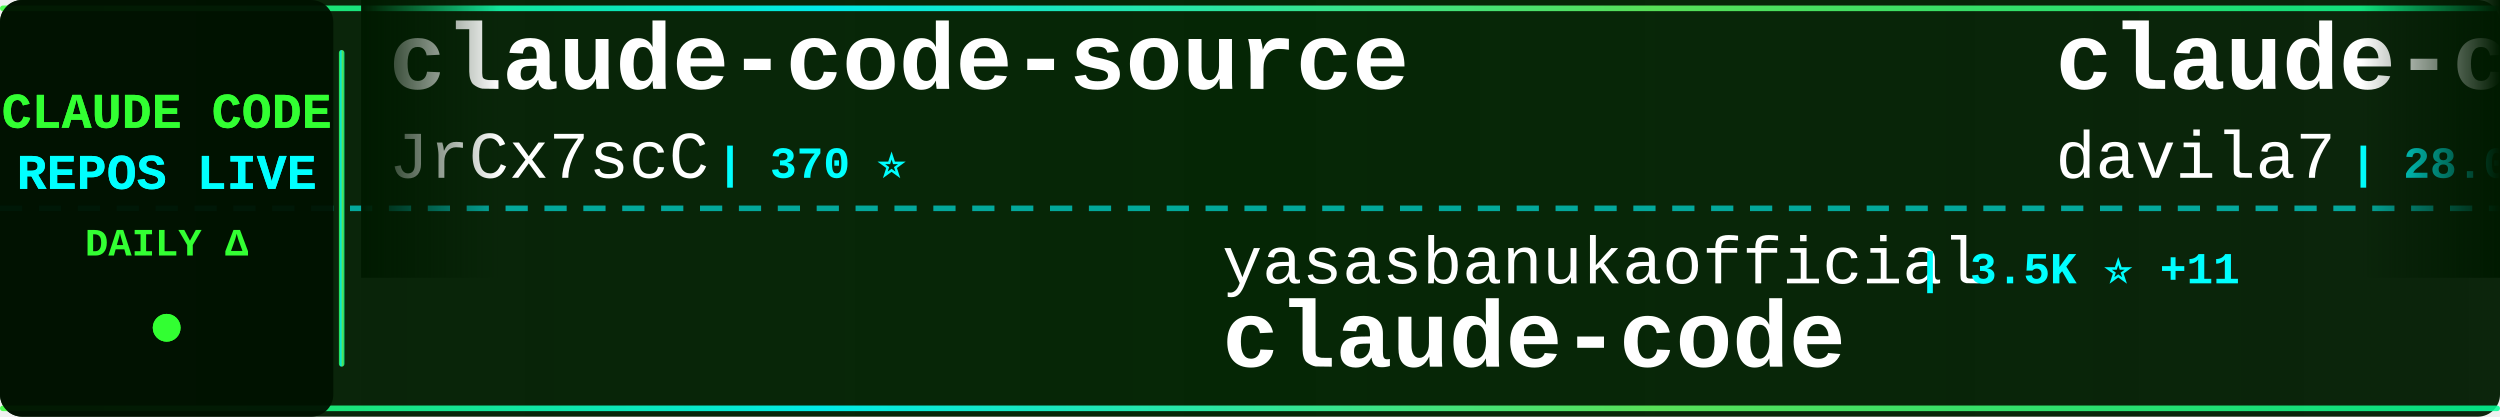
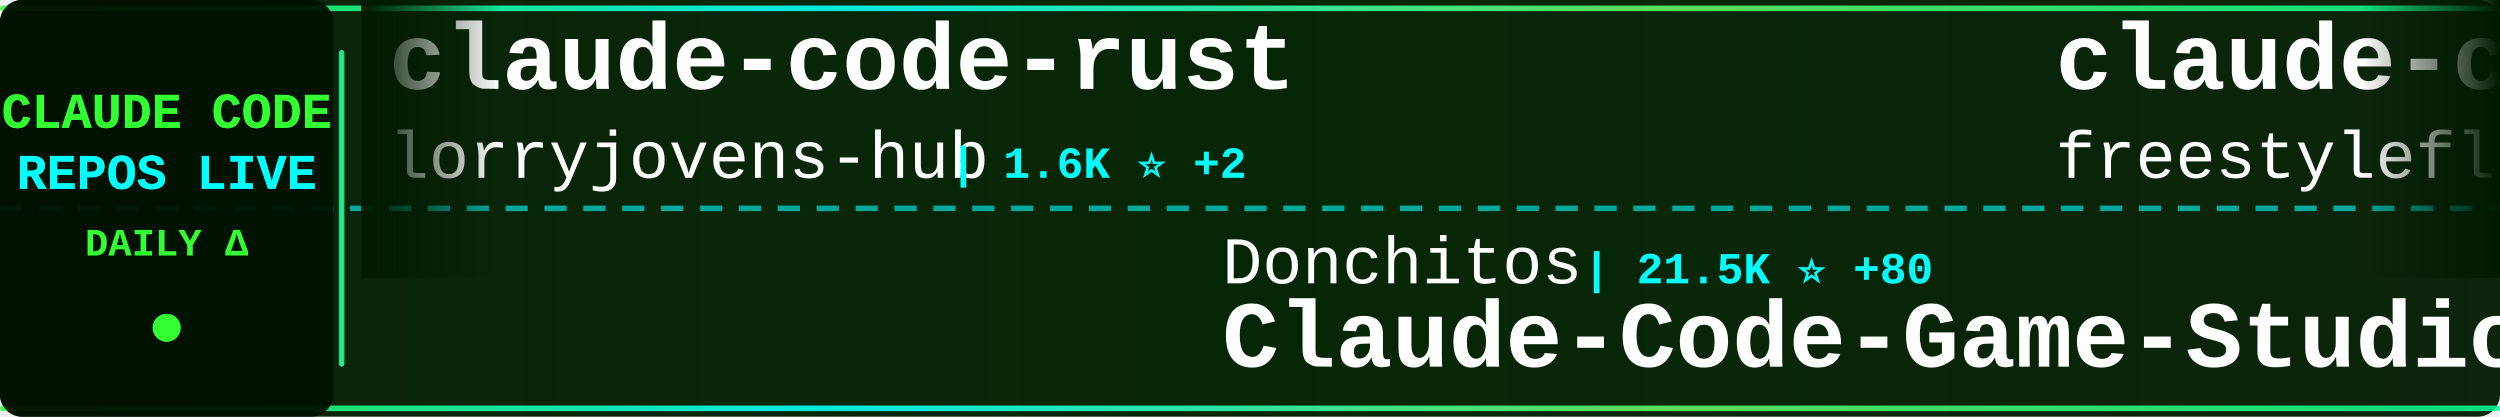
<svg xmlns="http://www.w3.org/2000/svg" width="900" height="150">
  <defs>
    <linearGradient id="tickerBg" x1="0%" y1="0%" x2="100%" y2="0%">
      <stop offset="0%" style="stop-color:#001a00;stop-opacity:0.95" />
      <stop offset="50%" style="stop-color:#002200;stop-opacity:0.98" />
      <stop offset="100%" style="stop-color:#001a00;stop-opacity:0.95" />
    </linearGradient>
    <linearGradient id="borderGrad" x1="0%" y1="0%" x2="100%" y2="0%">
      <stop offset="0%" style="stop-color:#33ff33;stop-opacity:0.85">
        <animate attributeName="stop-opacity" values="0.85;1;0.85" dur="2s" repeatCount="indefinite" />
      </stop>
      <stop offset="33%" style="stop-color:#00ffff;stop-opacity:0.9">
        <animate attributeName="stop-opacity" values="0.9;1;0.9" dur="2.2s" repeatCount="indefinite" />
      </stop>
      <stop offset="66%" style="stop-color:#66ff66;stop-opacity:0.85">
        <animate attributeName="stop-opacity" values="0.85;1;0.85" dur="1.8s" repeatCount="indefinite" />
      </stop>
      <stop offset="100%" style="stop-color:#00ff99;stop-opacity:0.85">
        <animate attributeName="stop-opacity" values="0.85;1;0.85" dur="2s" repeatCount="indefinite" />
      </stop>
    </linearGradient>
    <filter id="textGlow">
      <feGaussianBlur stdDeviation="0.1" result="coloredBlur" />
      <feMerge>
        <feMergeNode in="coloredBlur" />
        <feMergeNode in="SourceGraphic" />
      </feMerge>
    </filter>
    <filter id="metricGlow">
      <feGaussianBlur stdDeviation="0.2" result="coloredBlur" />
      <feMerge>
        <feMergeNode in="coloredBlur" />
        <feMergeNode in="SourceGraphic" />
      </feMerge>
    </filter>
    <linearGradient id="leftFade" x1="0%" y1="0%" x2="100%" y2="0%">
      <stop offset="0%" style="stop-color:#001a00;stop-opacity:1" />
      <stop offset="100%" style="stop-color:#001a00;stop-opacity:0" />
    </linearGradient>
    <linearGradient id="rightFade" x1="0%" y1="0%" x2="100%" y2="0%">
      <stop offset="0%" style="stop-color:#001a00;stop-opacity:0" />
      <stop offset="100%" style="stop-color:#001a00;stop-opacity:1" />
    </linearGradient>
  </defs>
  <rect width="900" height="150" fill="url(#tickerBg)" rx="8" />
  <rect x="0" y="2" width="900" height="2" fill="url(#borderGrad)" rx="1" />
  <rect x="0" y="146" width="900" height="2" fill="url(#borderGrad)" rx="1" />
  <line x1="0" y1="75" x2="900" y2="75" stroke="#00ffff" stroke-width="2" stroke-dasharray="8 6" opacity="0.6" />
  <rect x="0" y="0" width="120" height="150" fill="#001100" opacity="0.95" rx="8" />
  <text x="60" y="46" font-family="'Courier New', monospace" font-size="18" font-weight="bold" fill="#33ff33" text-anchor="middle" filter="url(#textGlow)">
    CLAUDE CODE
  </text>
  <text x="60" y="68" font-family="'Courier New', monospace" font-size="18" font-weight="bold" fill="#00ffff" text-anchor="middle" filter="url(#textGlow)">
    REPOS LIVE
  </text>
  <text x="60" y="92" font-family="'Courier New', monospace" font-size="14" font-weight="bold" fill="#33ff33" text-anchor="middle">
    DAILY Δ
  </text>
  <circle cx="60" cy="118" r="5" fill="#33ff33" filter="url(#metricGlow)">
    <animate attributeName="r" values="4;6;4" dur="1.5s" repeatCount="indefinite" />
    <animate attributeName="opacity" values="0.6;1;0.6" dur="1.5s" repeatCount="indefinite" />
  </circle>
  <rect x="122" y="18" width="2" height="114" fill="url(#borderGrad)" rx="1" />
  <clipPath id="tickerClip">
    <rect x="130" y="0" width="770" height="150" />
  </clipPath>
  <g clip-path="url(#tickerClip)">
    <g id="tickerItems">
      <animateTransform attributeName="transform" attributeType="XML" type="translate" from="0 0" to="-3000 0" dur="54s" repeatCount="indefinite" />
      <g transform="translate(0, 0)">
-         <text x="140" y="32" font-family="'Courier New', monospace" font-size="34" font-weight="bold" fill="#ffffff">claude-code-source</text>
-         <text x="140" y="64" font-family="'Courier New', monospace" font-size="24" font-weight="normal" fill="#ffffff" opacity="1.0">JrCx7scC</text>
-         <text x="258" y="64" font-family="'Courier New', monospace" font-size="16" font-weight="bold" fill="#00ffff"> | 370 ⭐</text>
+         <text x="140" y="32" font-family="'Courier New', monospace" font-size="34" font-weight="bold" fill="#ffffff">claude-code-rust</text>
+         <text x="140" y="64" font-family="'Courier New', monospace" font-size="24" font-weight="normal" fill="#ffffff" opacity="1.0">lorryjovens-hub</text>
+         <text x="342" y="64" font-family="'Courier New', monospace" font-size="16" font-weight="bold" fill="#00ffff"> | 1.6K ⭐ +2</text>
      </g>
      <g transform="translate(300, 0)">
-         <text x="140" y="102" font-family="'Courier New', monospace" font-size="24" font-weight="normal" fill="#ffffff" opacity="1.0">yasasbanukaofficial</text>
-         <text x="390" y="102" font-family="'Courier New', monospace" font-size="16" font-weight="bold" fill="#00ffff"> | 3.5K ⭐ +11</text>
-         <text x="140" y="132" font-family="'Courier New', monospace" font-size="34" font-weight="bold" fill="#ffffff">claude-code</text>
+         <text x="140" y="102" font-family="'Courier New', monospace" font-size="24" font-weight="normal" fill="#ffffff" opacity="1.0">Donchitos</text>
+         <text x="270" y="102" font-family="'Courier New', monospace" font-size="16" font-weight="bold" fill="#00ffff"> | 21.5K ⭐ +80</text>
+         <text x="140" y="132" font-family="'Courier New', monospace" font-size="34" font-weight="bold" fill="#ffffff">Claude-Code-Game-Studios</text>
      </g>
      <g transform="translate(600, 0)">
-         <text x="140" y="32" font-family="'Courier New', monospace" font-size="34" font-weight="bold" fill="#ffffff">claude-code-templates</text>
-         <text x="140" y="64" font-family="'Courier New', monospace" font-size="24" font-weight="normal" fill="#ffffff" opacity="1.0">davila7</text>
-         <text x="246" y="64" font-family="'Courier New', monospace" font-size="16" font-weight="bold" fill="#00ffff"> | 28.0K ⭐ +63</text>
+         <text x="140" y="32" font-family="'Courier New', monospace" font-size="34" font-weight="bold" fill="#ffffff">claude-code</text>
+         <text x="140" y="64" font-family="'Courier New', monospace" font-size="24" font-weight="normal" fill="#ffffff" opacity="1.0">freestylefly</text>
+         <text x="306" y="64" font-family="'Courier New', monospace" font-size="16" font-weight="bold" fill="#00ffff"> | 126 ⭐</text>
      </g>
      <g transform="translate(900, 0)">
-         <text x="140" y="102" font-family="'Courier New', monospace" font-size="24" font-weight="normal" fill="#ffffff" opacity="1.0">Hyper66666</text>
-         <text x="282" y="102" font-family="'Courier New', monospace" font-size="16" font-weight="bold" fill="#00ffff"> | 215 ⭐</text>
-         <text x="140" y="132" font-family="'Courier New', monospace" font-size="34" font-weight="bold" fill="#ffffff">claude-code-sourcemap</text>
+         <text x="140" y="102" font-family="'Courier New', monospace" font-size="24" font-weight="normal" fill="#ffffff" opacity="1.0">luyao618</text>
+         <text x="258" y="102" font-family="'Courier New', monospace" font-size="16" font-weight="bold" fill="#00ffff"> | 1.5K ⭐ +5</text>
+         <text x="140" y="132" font-family="'Courier New', monospace" font-size="34" font-weight="bold" fill="#ffffff">Claude-Code-Source-Study</text>
      </g>
      <g transform="translate(1200, 0)">
-         <text x="140" y="32" font-family="'Courier New', monospace" font-size="34" font-weight="bold" fill="#ffffff">ClaudeCodeAgents</text>
-         <text x="140" y="64" font-family="'Courier New', monospace" font-size="24" font-weight="normal" fill="#ffffff" opacity="1.0">darcyegb</text>
-         <text x="258" y="64" font-family="'Courier New', monospace" font-size="16" font-weight="bold" fill="#00ffff"> | 720 ⭐ +4</text>
+         <text x="140" y="32" font-family="'Courier New', monospace" font-size="34" font-weight="bold" fill="#ffffff">ClaudeCode</text>
+         <text x="140" y="64" font-family="'Courier New', monospace" font-size="24" font-weight="normal" fill="#ffffff" opacity="1.0">guanshan</text>
+         <text x="258" y="64" font-family="'Courier New', monospace" font-size="16" font-weight="bold" fill="#00ffff"> | 60 ⭐</text>
      </g>
      <g transform="translate(1500, 0)">
-         <text x="140" y="102" font-family="'Courier New', monospace" font-size="24" font-weight="normal" fill="#ffffff" opacity="1.0">oboard</text>
-         <text x="234" y="102" font-family="'Courier New', monospace" font-size="16" font-weight="bold" fill="#00ffff"> | 3.2K ⭐ +1</text>
-         <text x="140" y="132" font-family="'Courier New', monospace" font-size="34" font-weight="bold" fill="#ffffff">claude-code-rev</text>
+         <text x="140" y="102" font-family="'Courier New', monospace" font-size="24" font-weight="normal" fill="#ffffff" opacity="1.0">https-deeplearning-ai</text>
+         <text x="414" y="102" font-family="'Courier New', monospace" font-size="16" font-weight="bold" fill="#00ffff"> | 527 ⭐ +2</text>
+         <text x="140" y="132" font-family="'Courier New', monospace" font-size="34" font-weight="bold" fill="#ffffff">sc-claude-code-files</text>
      </g>
      <g transform="translate(1800, 0)">
-         <text x="140" y="32" font-family="'Courier New', monospace" font-size="34" font-weight="bold" fill="#ffffff">claude-code</text>
-         <text x="140" y="64" font-family="'Courier New', monospace" font-size="24" font-weight="normal" fill="#ffffff" opacity="1.0">alex000kim</text>
-         <text x="282" y="64" font-family="'Courier New', monospace" font-size="16" font-weight="bold" fill="#00ffff"> | 227 ⭐</text>
+         <text x="140" y="32" font-family="'Courier New', monospace" font-size="34" font-weight="bold" fill="#ffffff">Auto-claude-code-researc...</text>
+         <text x="140" y="64" font-family="'Courier New', monospace" font-size="24" font-weight="normal" fill="#ffffff" opacity="1.0">wanshuiyin</text>
+         <text x="282" y="64" font-family="'Courier New', monospace" font-size="16" font-weight="bold" fill="#00ffff"> | 12.0K ⭐ +43</text>
      </g>
      <g transform="translate(2100, 0)">
-         <text x="140" y="102" font-family="'Courier New', monospace" font-size="24" font-weight="normal" fill="#ffffff" opacity="1.0">shareAI-lab</text>
-         <text x="294" y="102" font-family="'Courier New', monospace" font-size="16" font-weight="bold" fill="#00ffff"> | 66.2K ⭐ +217</text>
-         <text x="140" y="132" font-family="'Courier New', monospace" font-size="34" font-weight="bold" fill="#ffffff">learn-claude-code</text>
+         <text x="140" y="102" font-family="'Courier New', monospace" font-size="24" font-weight="normal" fill="#ffffff" opacity="1.0">diet103</text>
+         <text x="246" y="102" font-family="'Courier New', monospace" font-size="16" font-weight="bold" fill="#00ffff"> | 9.7K ⭐ +1</text>
+         <text x="140" y="132" font-family="'Courier New', monospace" font-size="34" font-weight="bold" fill="#ffffff">claude-code-infrastructu...</text>
      </g>
      <g transform="translate(2400, 0)">
-         <text x="140" y="32" font-family="'Courier New', monospace" font-size="34" font-weight="bold" fill="#ffffff">claude-code-from-source</text>
-         <text x="140" y="64" font-family="'Courier New', monospace" font-size="24" font-weight="normal" fill="#ffffff" opacity="1.0">alejandrobalderas</text>
-         <text x="366" y="64" font-family="'Courier New', monospace" font-size="16" font-weight="bold" fill="#00ffff"> | 2.2K ⭐ +3</text>
+         <text x="140" y="32" font-family="'Courier New', monospace" font-size="34" font-weight="bold" fill="#ffffff">pi-vs-claude-code</text>
+         <text x="140" y="64" font-family="'Courier New', monospace" font-size="24" font-weight="normal" fill="#ffffff" opacity="1.0">disler</text>
+         <text x="234" y="64" font-family="'Courier New', monospace" font-size="16" font-weight="bold" fill="#00ffff"> | 1.4K ⭐ +4</text>
      </g>
      <g transform="translate(2700, 0)">
-         <text x="140" y="102" font-family="'Courier New', monospace" font-size="24" font-weight="normal" fill="#ffffff" opacity="1.0">lorryjovens-hub</text>
-         <text x="342" y="102" font-family="'Courier New', monospace" font-size="16" font-weight="bold" fill="#00ffff"> | 1.6K ⭐ +2</text>
-         <text x="140" y="132" font-family="'Courier New', monospace" font-size="34" font-weight="bold" fill="#ffffff">claude-code-rust</text>
+         <text x="140" y="102" font-family="'Courier New', monospace" font-size="24" font-weight="normal" fill="#ffffff" opacity="1.0">affaan-m</text>
+         <text x="258" y="102" font-family="'Courier New', monospace" font-size="16" font-weight="bold" fill="#00ffff"> | 214.1K ⭐ +856</text>
+         <text x="140" y="132" font-family="'Courier New', monospace" font-size="34" font-weight="bold" fill="#ffffff">ECC</text>
      </g>
      <g transform="translate(3000, 0)">
-         <text x="140" y="32" font-family="'Courier New', monospace" font-size="34" font-weight="bold" fill="#ffffff">claude-code-source</text>
-         <text x="140" y="64" font-family="'Courier New', monospace" font-size="24" font-weight="normal" fill="#ffffff" opacity="1.0">JrCx7scC</text>
-         <text x="258" y="64" font-family="'Courier New', monospace" font-size="16" font-weight="bold" fill="#00ffff"> | 370 ⭐</text>
+         <text x="140" y="32" font-family="'Courier New', monospace" font-size="34" font-weight="bold" fill="#ffffff">claude-code-rust</text>
+         <text x="140" y="64" font-family="'Courier New', monospace" font-size="24" font-weight="normal" fill="#ffffff" opacity="1.0">lorryjovens-hub</text>
+         <text x="342" y="64" font-family="'Courier New', monospace" font-size="16" font-weight="bold" fill="#00ffff"> | 1.6K ⭐ +2</text>
      </g>
      <g transform="translate(3300, 0)">
-         <text x="140" y="102" font-family="'Courier New', monospace" font-size="24" font-weight="normal" fill="#ffffff" opacity="1.0">yasasbanukaofficial</text>
-         <text x="390" y="102" font-family="'Courier New', monospace" font-size="16" font-weight="bold" fill="#00ffff"> | 3.5K ⭐ +11</text>
-         <text x="140" y="132" font-family="'Courier New', monospace" font-size="34" font-weight="bold" fill="#ffffff">claude-code</text>
+         <text x="140" y="102" font-family="'Courier New', monospace" font-size="24" font-weight="normal" fill="#ffffff" opacity="1.0">Donchitos</text>
+         <text x="270" y="102" font-family="'Courier New', monospace" font-size="16" font-weight="bold" fill="#00ffff"> | 21.5K ⭐ +80</text>
+         <text x="140" y="132" font-family="'Courier New', monospace" font-size="34" font-weight="bold" fill="#ffffff">Claude-Code-Game-Studios</text>
      </g>
      <g transform="translate(3600, 0)">
-         <text x="140" y="32" font-family="'Courier New', monospace" font-size="34" font-weight="bold" fill="#ffffff">claude-code-templates</text>
-         <text x="140" y="64" font-family="'Courier New', monospace" font-size="24" font-weight="normal" fill="#ffffff" opacity="1.0">davila7</text>
-         <text x="246" y="64" font-family="'Courier New', monospace" font-size="16" font-weight="bold" fill="#00ffff"> | 28.0K ⭐ +63</text>
+         <text x="140" y="32" font-family="'Courier New', monospace" font-size="34" font-weight="bold" fill="#ffffff">claude-code</text>
+         <text x="140" y="64" font-family="'Courier New', monospace" font-size="24" font-weight="normal" fill="#ffffff" opacity="1.0">freestylefly</text>
+         <text x="306" y="64" font-family="'Courier New', monospace" font-size="16" font-weight="bold" fill="#00ffff"> | 126 ⭐</text>
      </g>
      <g transform="translate(3900, 0)">
-         <text x="140" y="102" font-family="'Courier New', monospace" font-size="24" font-weight="normal" fill="#ffffff" opacity="1.0">Hyper66666</text>
-         <text x="282" y="102" font-family="'Courier New', monospace" font-size="16" font-weight="bold" fill="#00ffff"> | 215 ⭐</text>
-         <text x="140" y="132" font-family="'Courier New', monospace" font-size="34" font-weight="bold" fill="#ffffff">claude-code-sourcemap</text>
+         <text x="140" y="102" font-family="'Courier New', monospace" font-size="24" font-weight="normal" fill="#ffffff" opacity="1.0">luyao618</text>
+         <text x="258" y="102" font-family="'Courier New', monospace" font-size="16" font-weight="bold" fill="#00ffff"> | 1.5K ⭐ +5</text>
+         <text x="140" y="132" font-family="'Courier New', monospace" font-size="34" font-weight="bold" fill="#ffffff">Claude-Code-Source-Study</text>
      </g>
    </g>
  </g>
  <rect x="130" y="0" width="50" height="100" fill="url(#leftFade)" />
  <rect x="850" y="0" width="50" height="100" fill="url(#rightFade)" />
</svg>
